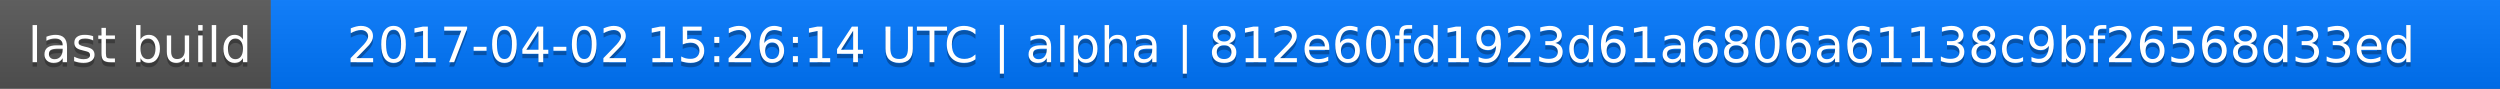
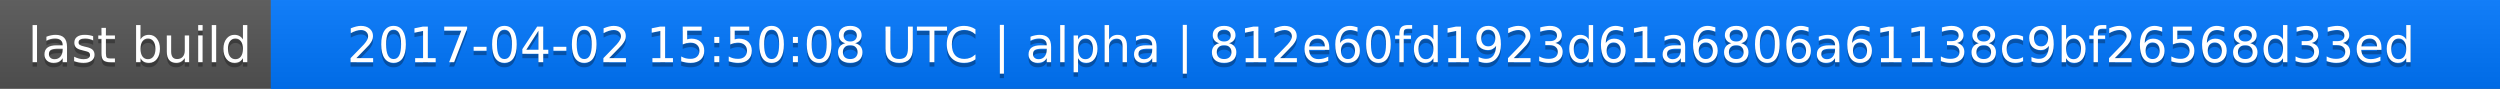
<svg xmlns="http://www.w3.org/2000/svg" width="563" height="20">
  <linearGradient id="a" x2="0" y2="100%">
    <stop offset="0" stop-color="#bbb" stop-opacity=".1" />
    <stop offset="1" stop-opacity=".1" />
  </linearGradient>
  <rect rx="0" width="563" height="20" fill="#555" />
  <rect rx="0" x="61" width="502" height="20" fill="#07f" />
  <path fill="#07f" d="M61 0h4v20h-4z" />
  <rect rx="0" width="563" height="20" fill="url(#a)" />
  <g fill="#fff" text-anchor="middle" font-family="DejaVu Sans,Verdana,Geneva,sans-serif" font-size="11">
    <text x="31.5" y="15" fill="#010101" fill-opacity=".3">last build</text>
    <text x="31.5" y="14">last build</text>
-     <text x="311" y="15" fill="#010101" fill-opacity=".3">2017-04-02 15:26:14 UTC | alpha | 812e60fd1923d61a6806a61138c9bf26568d33ed</text>
-     <text x="311" y="14">2017-04-02 15:26:14 UTC | alpha | 812e60fd1923d61a6806a61138c9bf26568d33ed</text>
+     <text x="311" y="15" fill="#010101" fill-opacity=".3">2017-04-02 15:50:08 UTC | alpha | 812e60fd1923d61a6806a61138c9bf26568d33ed</text>
+     <text x="311" y="14">2017-04-02 15:50:08 UTC | alpha | 812e60fd1923d61a6806a61138c9bf26568d33ed</text>
  </g>
</svg>
